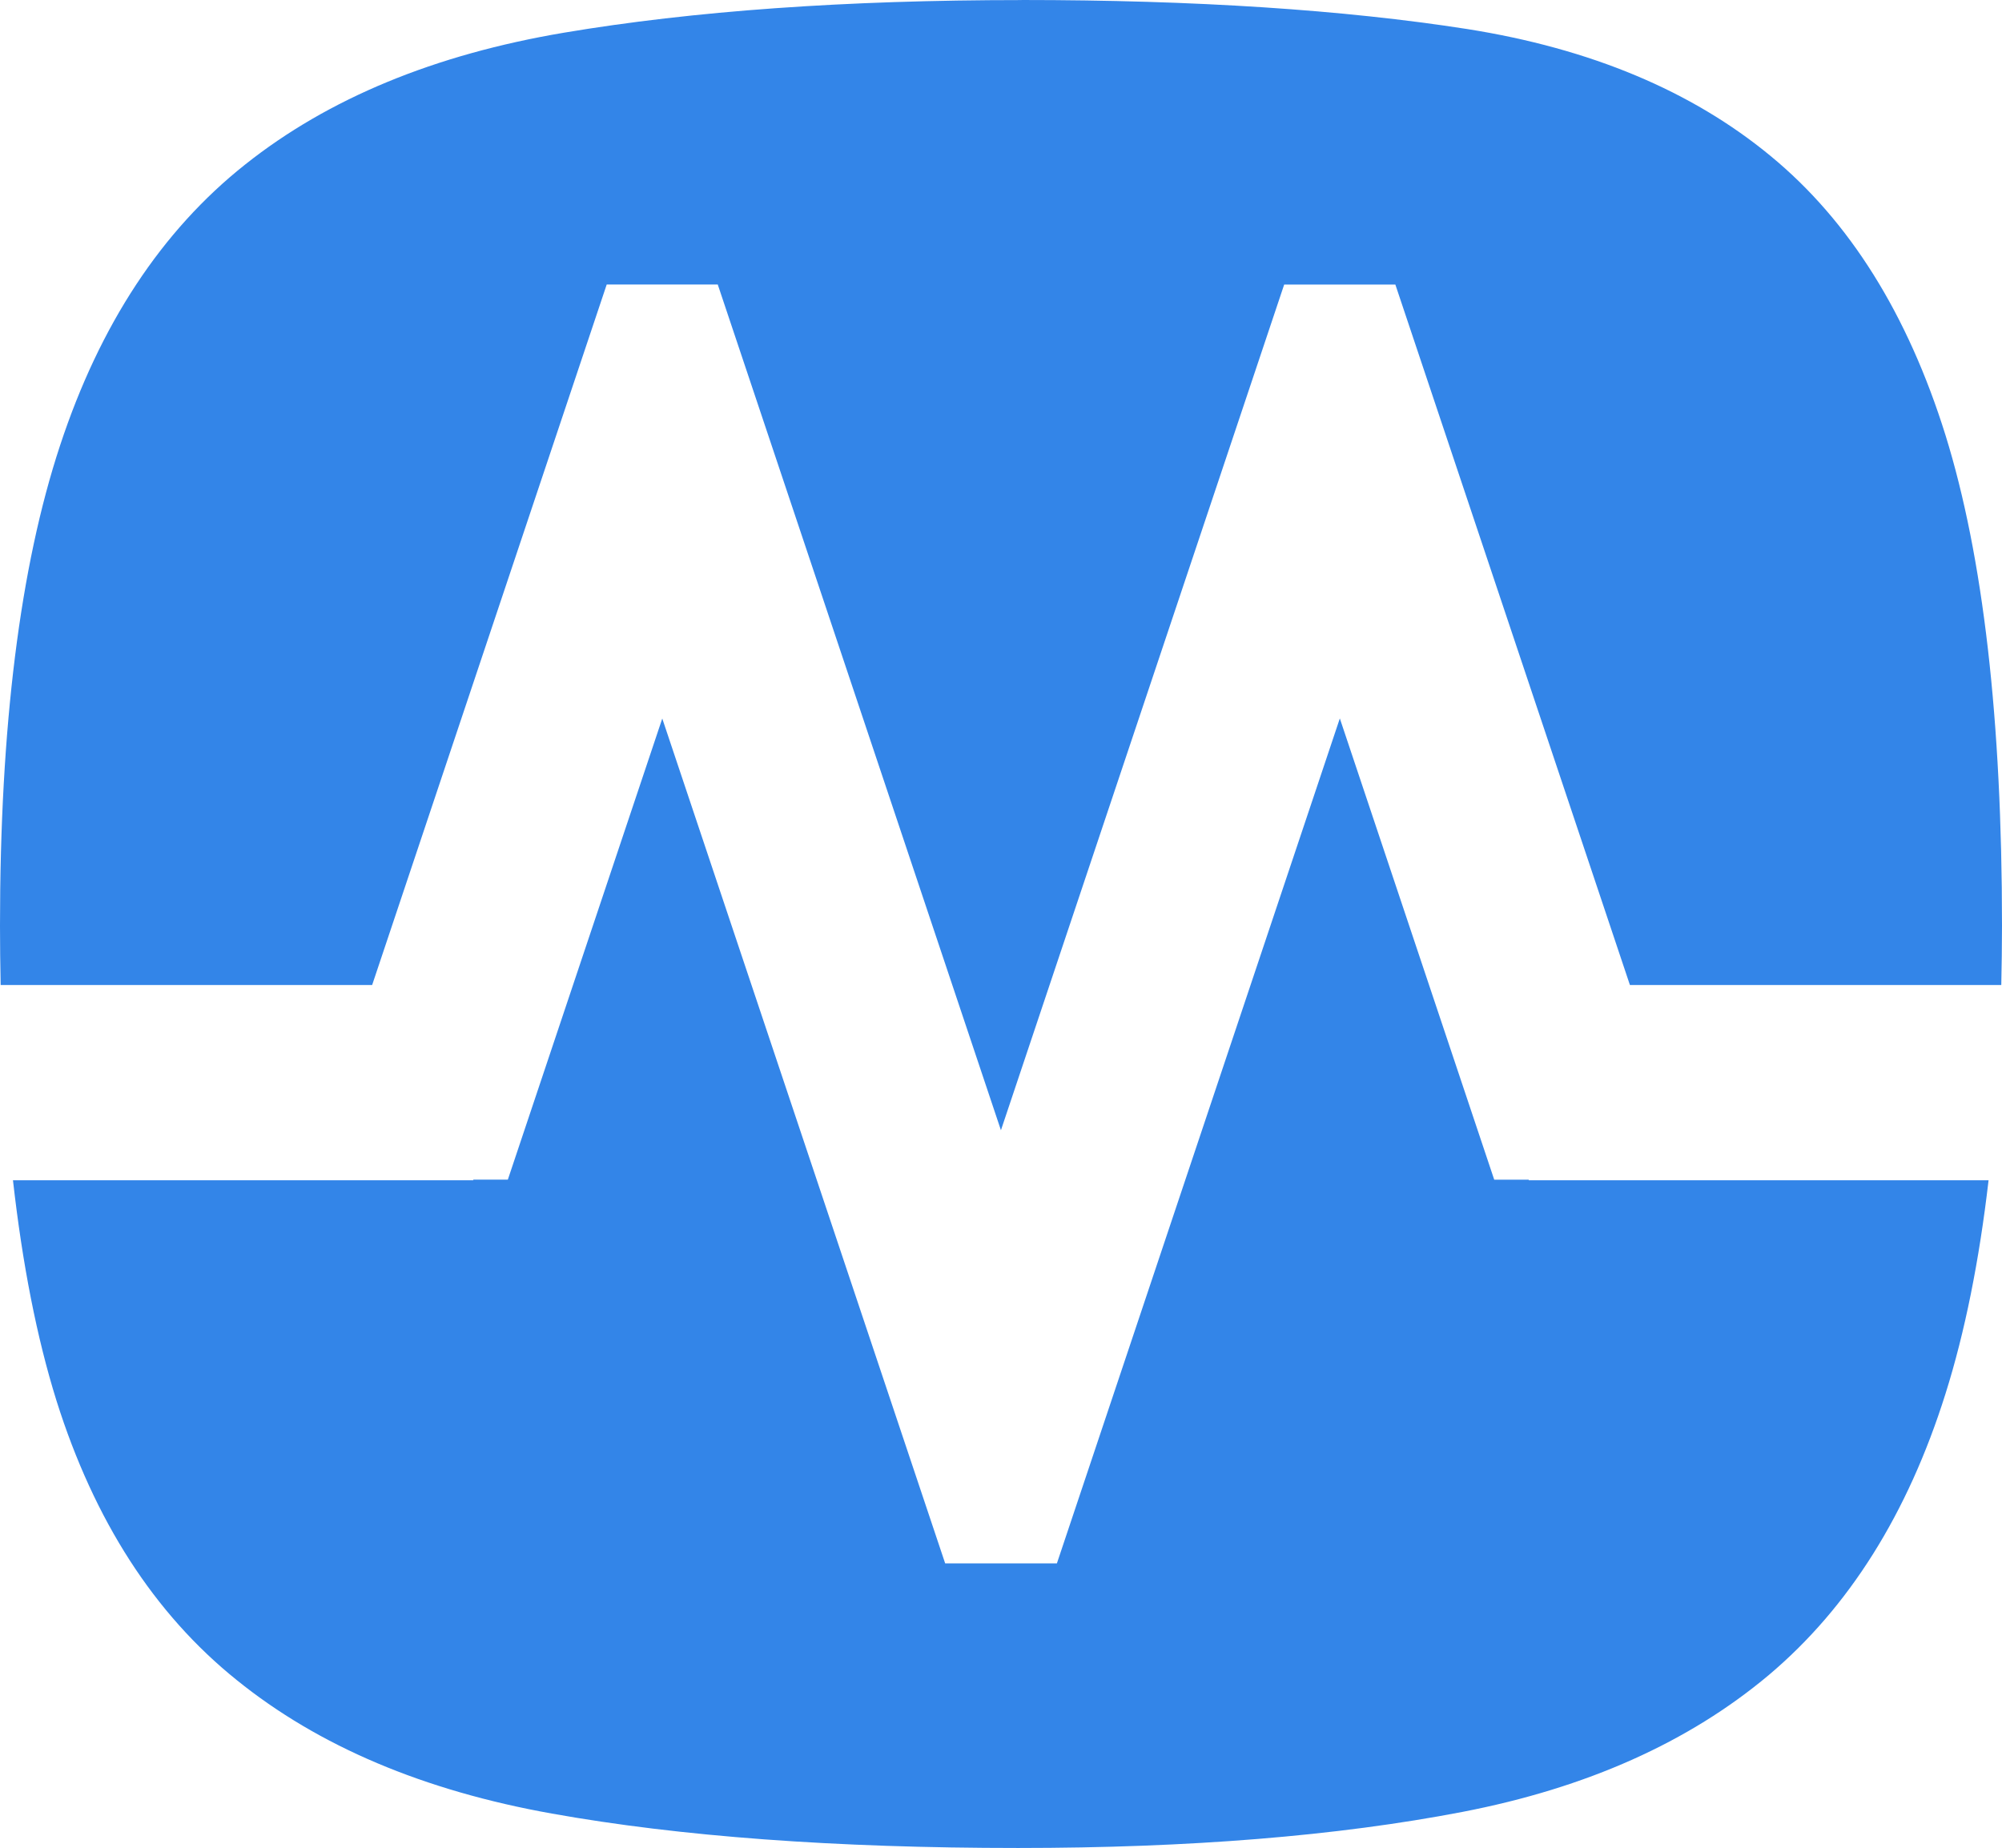
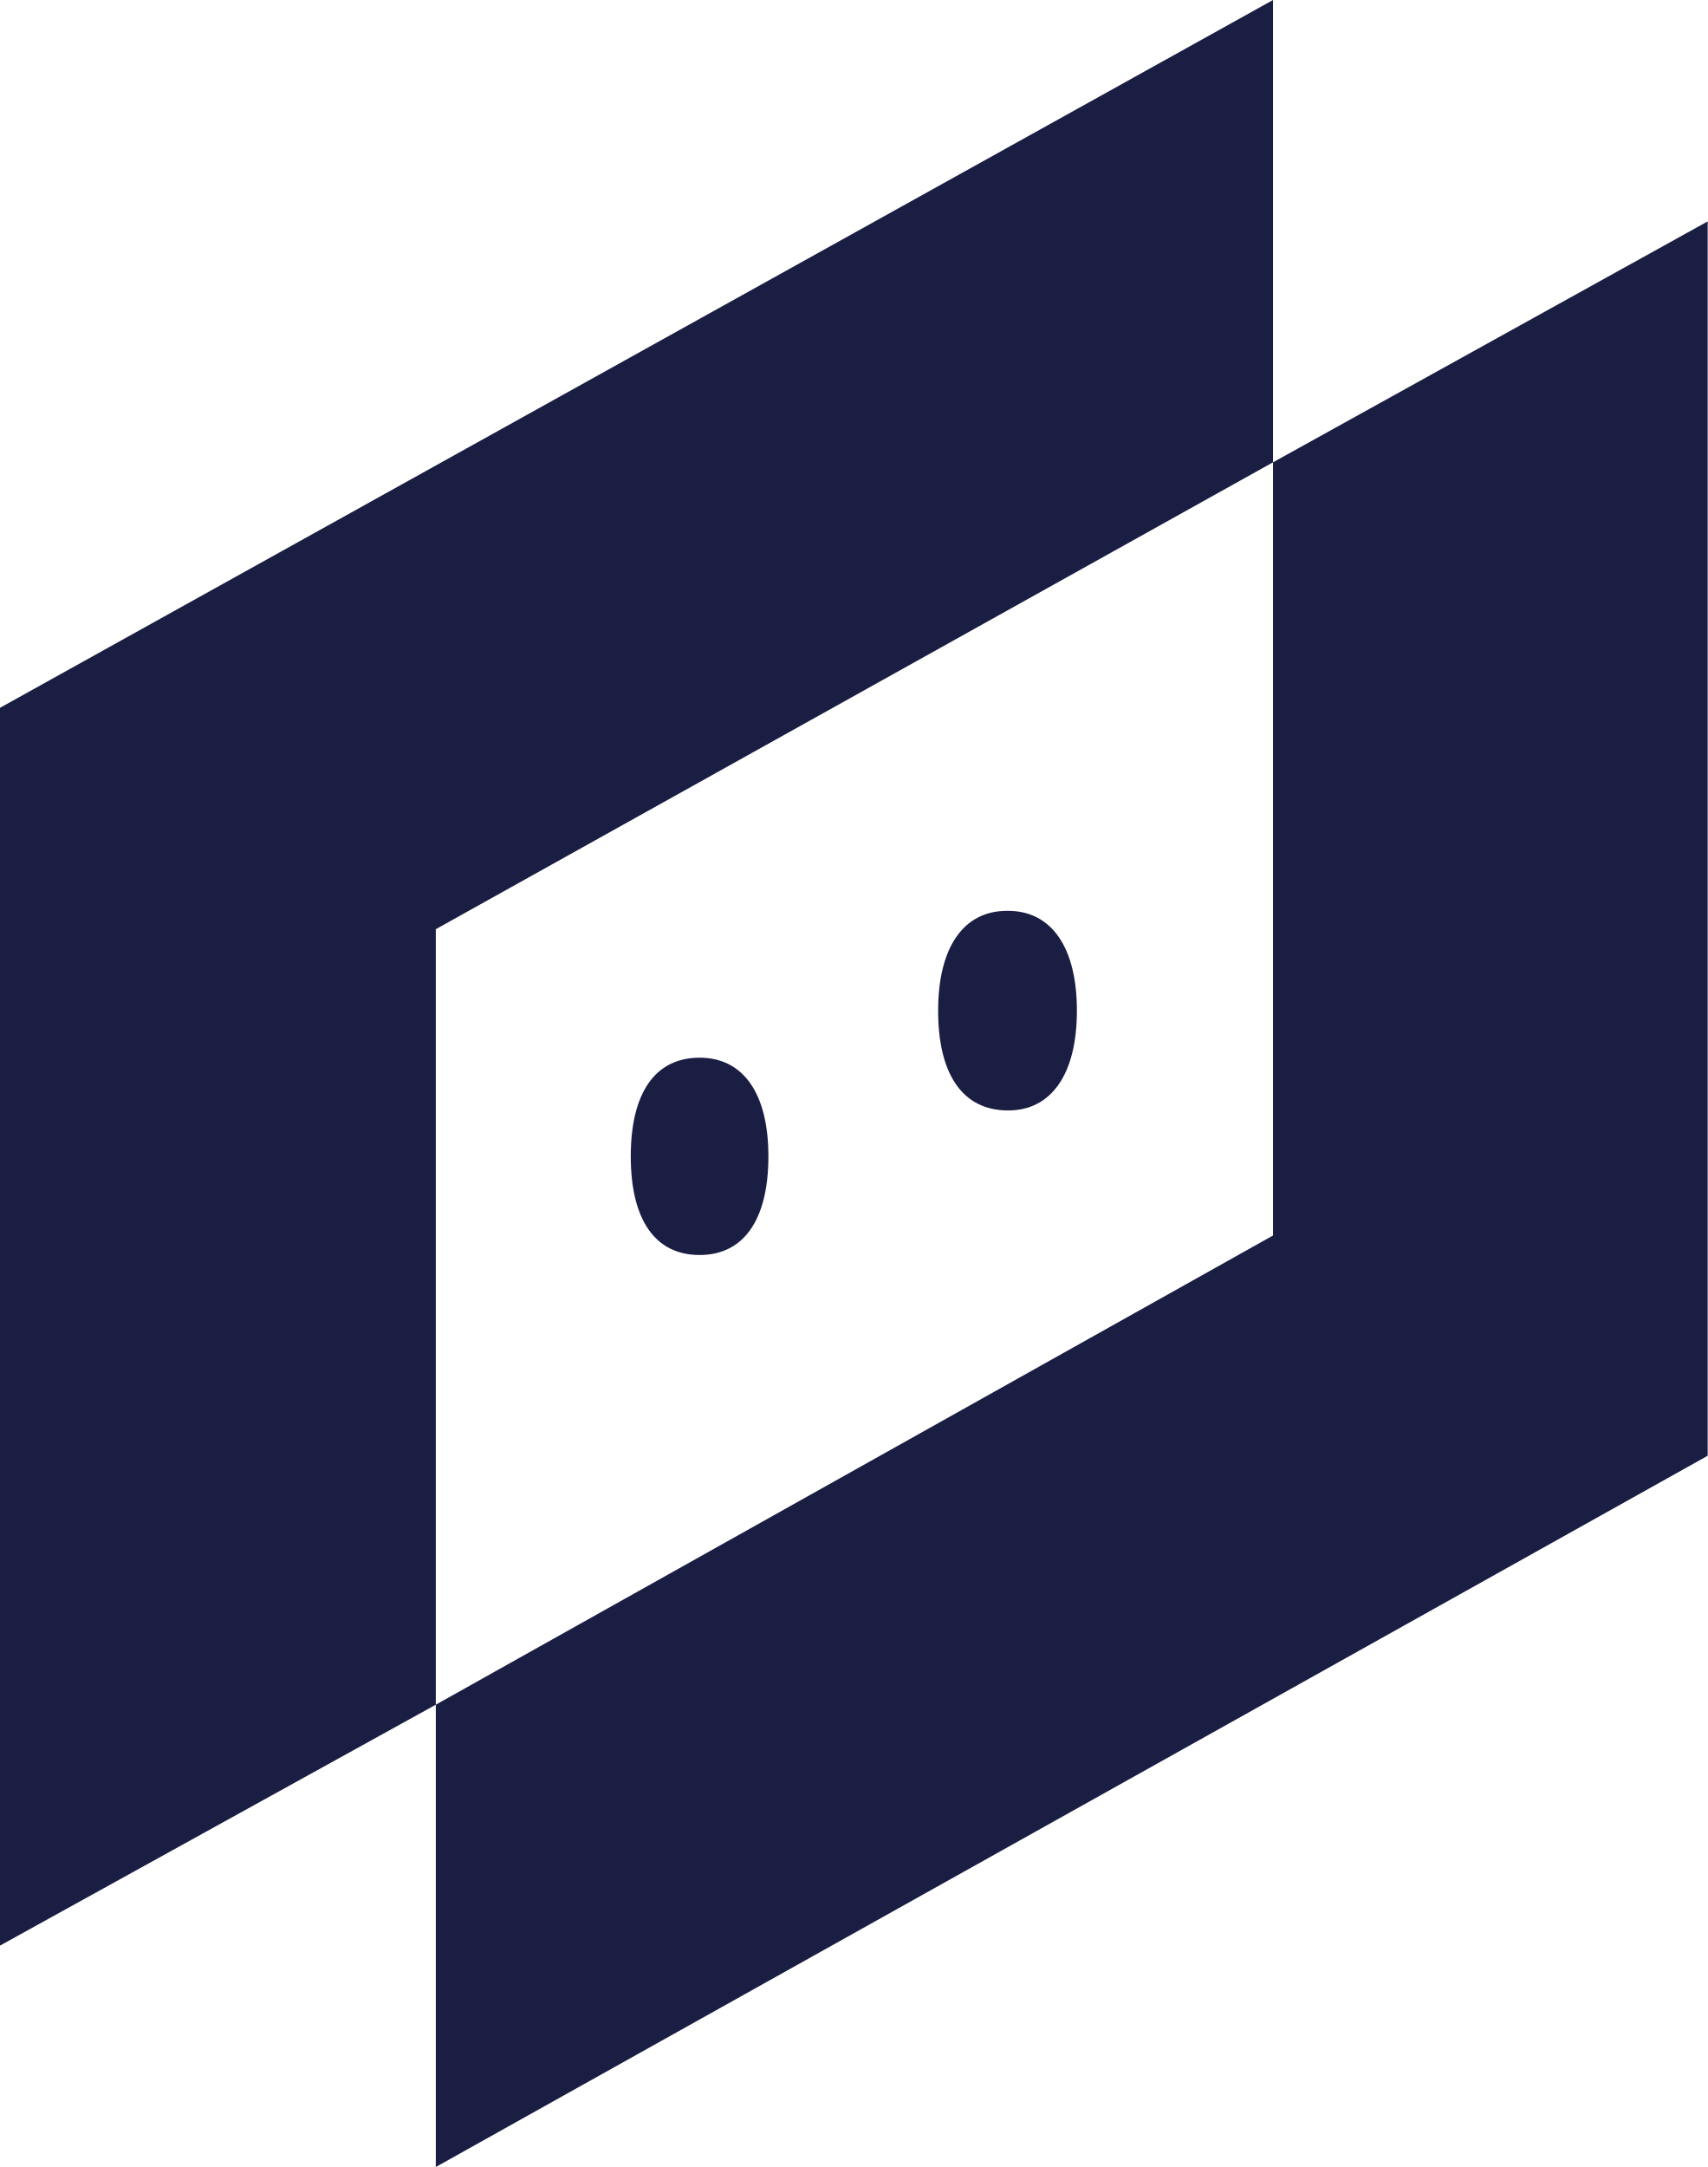
- <svg xmlns="http://www.w3.org/2000/svg" fill="#3385e8" viewBox="0 0 30.556 28.209">
-   <path d="m20.45 10.968 2.356 7.04h0.527v9e-3h7.018c-0.143 1.23-0.361 2.317-0.657 3.257-0.576 1.832-1.475 3.263-2.695 4.293-1.222 1.027-2.783 1.726-4.682 2.092-1.903 0.366-4.16 0.55-6.777 0.55-2.791 0-5.163-0.175-7.115-0.525-1.955-0.349-3.56-1.026-4.814-2.04-1.256-1.01-2.172-2.432-2.749-4.263-0.3-0.961-0.52-2.085-0.664-3.364h7.026v-0.01h0.527l2.357-7.039 4.318 12.897h1.705l4.318-12.897zm-4.858-10.968c2.65 0 4.919 0.15 6.8 0.443 1.885 0.298 3.429 0.945 4.632 1.938 1.205 0.992 2.093 2.415 2.67 4.263 0.575 1.853 0.862 4.344 0.862 7.488 0 0.309-5e-3 0.608-0.011 0.904h-5.668l-3.58-10.692h-1.697l-4.323 12.909-4.322-12.91h-1.695l-3.58 10.693h-5.67a44.74 44.74 0 0 1-0.01-0.904c0-3.037 0.305-5.477 0.916-7.33 0.609-1.849 1.552-3.28 2.825-4.29 1.273-1.012 2.895-1.68 4.867-2.013 1.97-0.332 4.299-0.498 6.985-0.498z" />
+ <svg xmlns="http://www.w3.org/2000/svg" viewBox="0 0 148.9 188.9">
+   <path fill="#1a1e43" d="M111 0 0 61.7v107.9l38-21V81l73-40.7zm0 40.3v67.4l-73 40.9v40.3l110.9-62V19.3ZM87.8 79.4c-3.8 0-6 3.2-6 8.7 0 5.5 2.1 8.7 6.1 8.7 3.8 0 6-3.2 6-8.7 0-5.5-2.2-8.7-6-8.7zM61 92.2c-3.9 0-6 3.1-6 8.6s2.1 8.6 6 8.6c3.8 0 6-3 6-8.6 0-5.5-2.2-8.6-6-8.6z" />
</svg>
